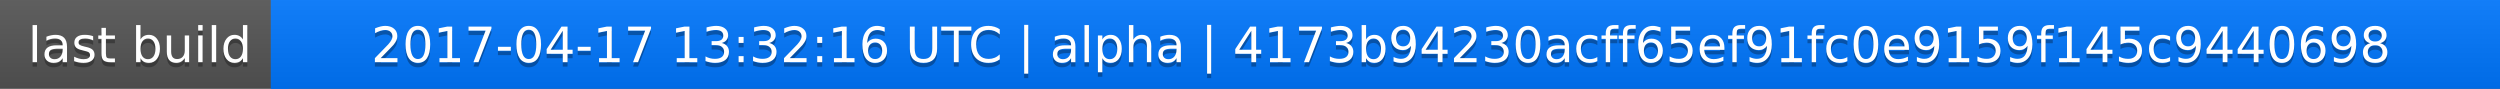
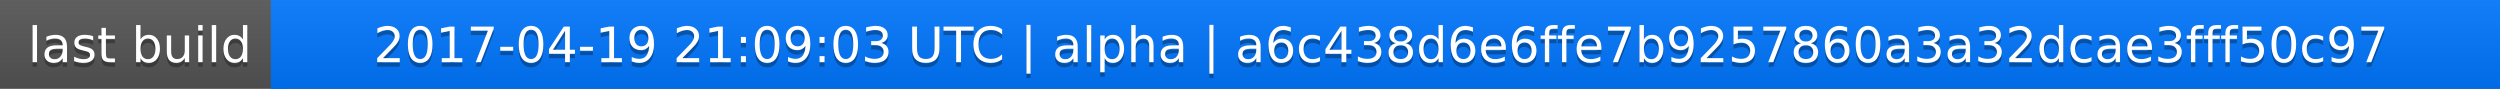
<svg xmlns="http://www.w3.org/2000/svg" width="563" height="20">
  <linearGradient id="a" x2="0" y2="100%">
    <stop offset="0" stop-color="#bbb" stop-opacity=".1" />
    <stop offset="1" stop-opacity=".1" />
  </linearGradient>
  <rect rx="0" width="563" height="20" fill="#555" />
  <rect rx="0" x="61" width="502" height="20" fill="#07f" />
  <path fill="#07f" d="M61 0h4v20h-4z" />
  <rect rx="0" width="563" height="20" fill="url(#a)" />
  <g fill="#fff" text-anchor="middle" font-family="DejaVu Sans,Verdana,Geneva,sans-serif" font-size="11">
    <text x="31.5" y="15" fill="#010101" fill-opacity=".3">last build</text>
    <text x="31.5" y="14">last build</text>
-     <text x="311" y="15" fill="#010101" fill-opacity=".3">2017-04-17 13:32:16 UTC | alpha | 4173b94230acff65ef91fc0e9159f145c9440698</text>
-     <text x="311" y="14">2017-04-17 13:32:16 UTC | alpha | 4173b94230acff65ef91fc0e9159f145c9440698</text>
+     <text x="311" y="15" fill="#010101" fill-opacity=".3">2017-04-19 21:09:03 UTC | alpha | a6c438d6e6ffe7b9257860a3a32dcae3fff50c97</text>
+     <text x="311" y="14">2017-04-19 21:09:03 UTC | alpha | a6c438d6e6ffe7b9257860a3a32dcae3fff50c97</text>
  </g>
</svg>
